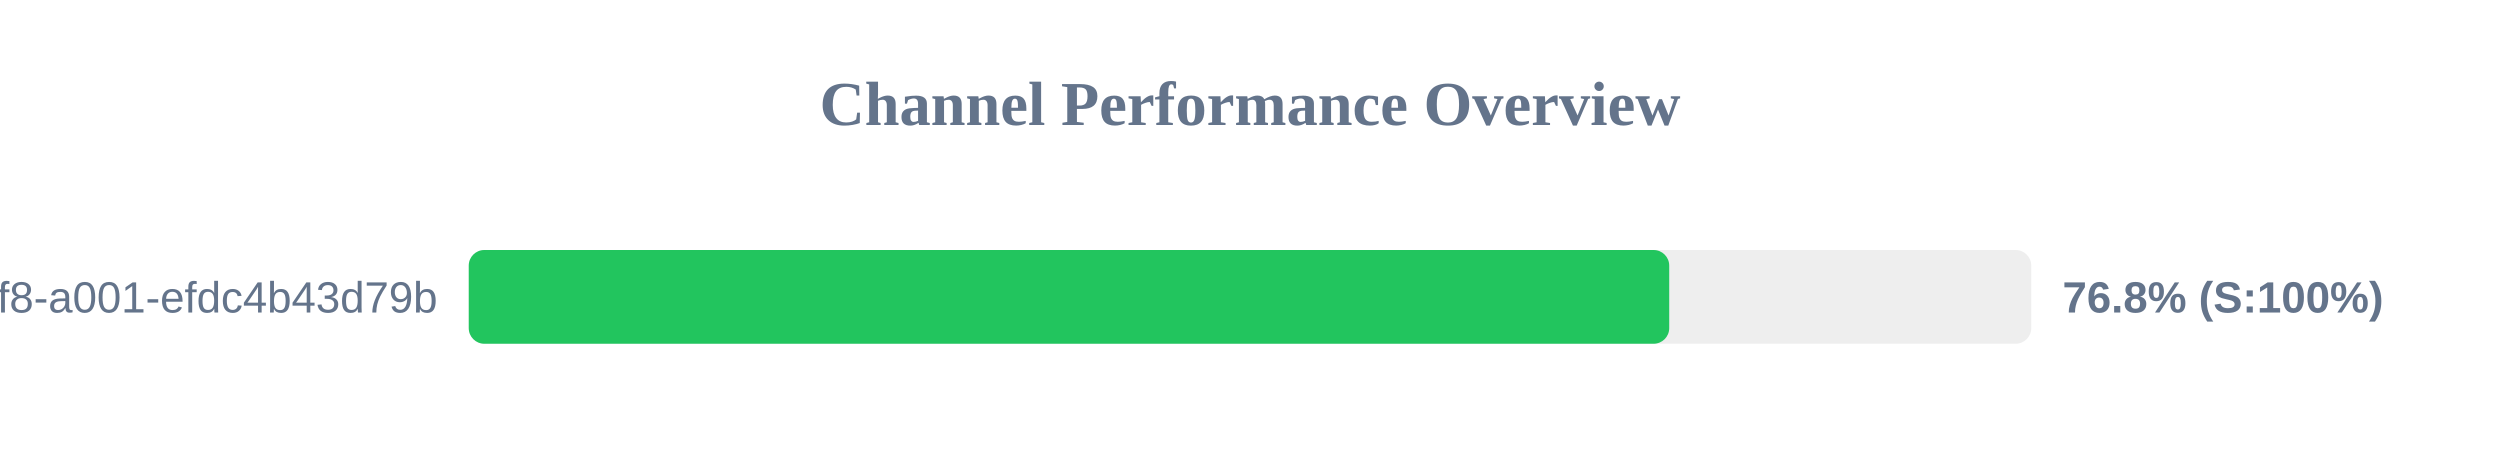
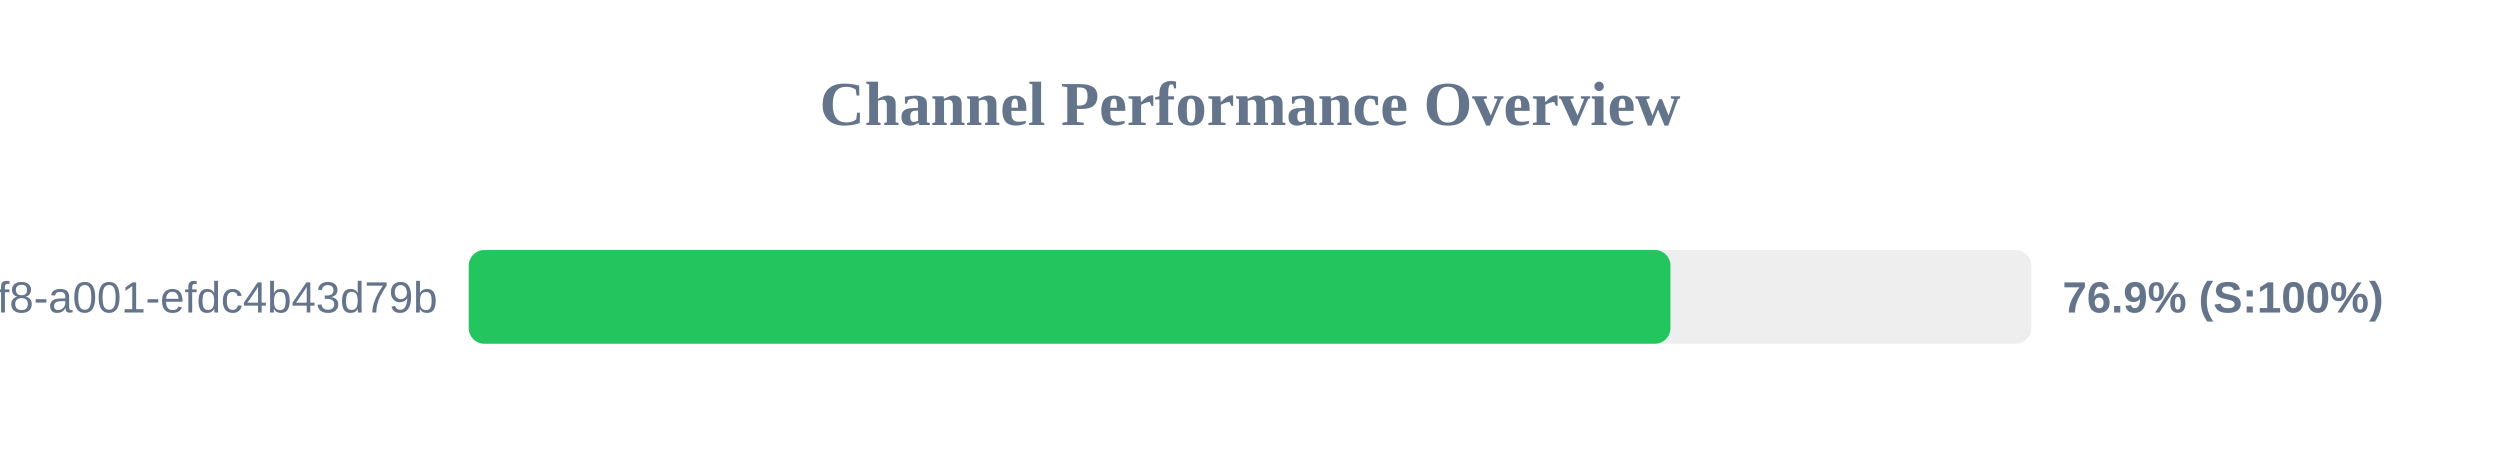
<svg xmlns="http://www.w3.org/2000/svg" width="800" height="150" version="1.1">
  <style>
        .row { font: 14px Arial; fill: #64748b; }
        .score { font: bold 14px Arial; fill: #64748b; }
    </style>
  <text x="400" y="40" text-anchor="middle" font-size="20px" font-weight="bold" fill="#64748b">Channel Performance Overview</text>
  <rect x="150" y="80" width="500" height="30" fill="#eee" rx="5" />
-   <rect x="150" y="80" width="384.15" height="30" fill="#22c55e" rx="5" />
+   <rect x="150" y="80" width="384.55" height="30" fill="#22c55e" rx="5" />
  <text x="140" y="100" text-anchor="end" class="row">?uuid=1fdb6b30-5371-4ff8-a001-efdc4b43d79b</text>
-   <text x="660" y="100" text-anchor="start" class="score">76.8% (S:100%)</text>
+   <text x="660" y="100" text-anchor="start" class="score">76.9% (S:100%)</text>
</svg>
